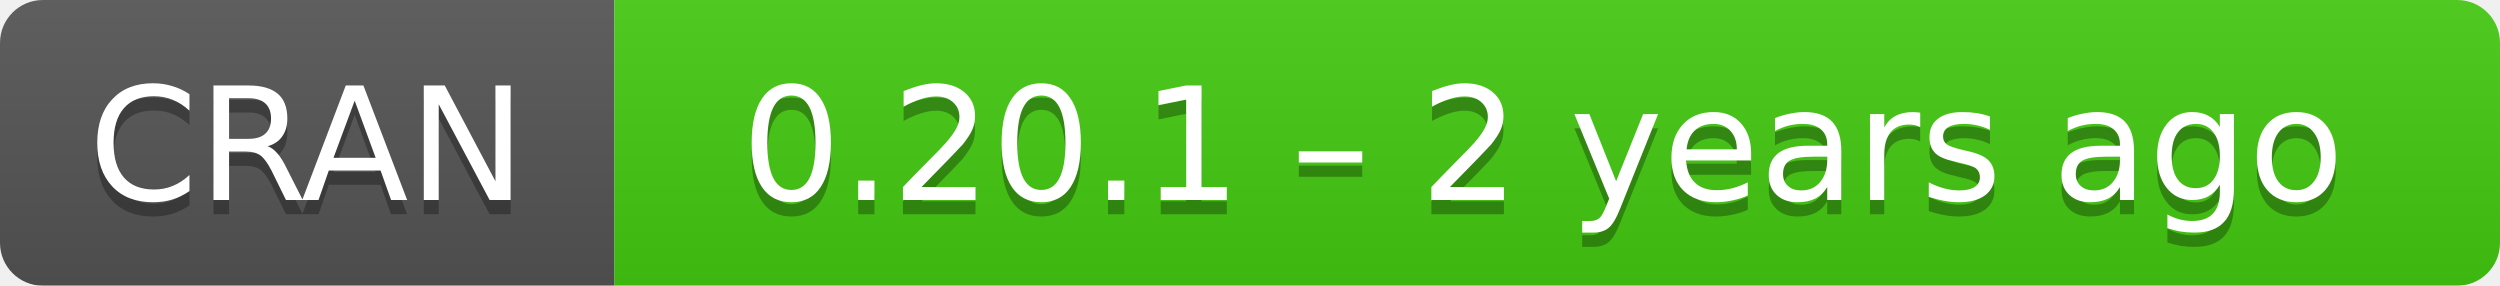
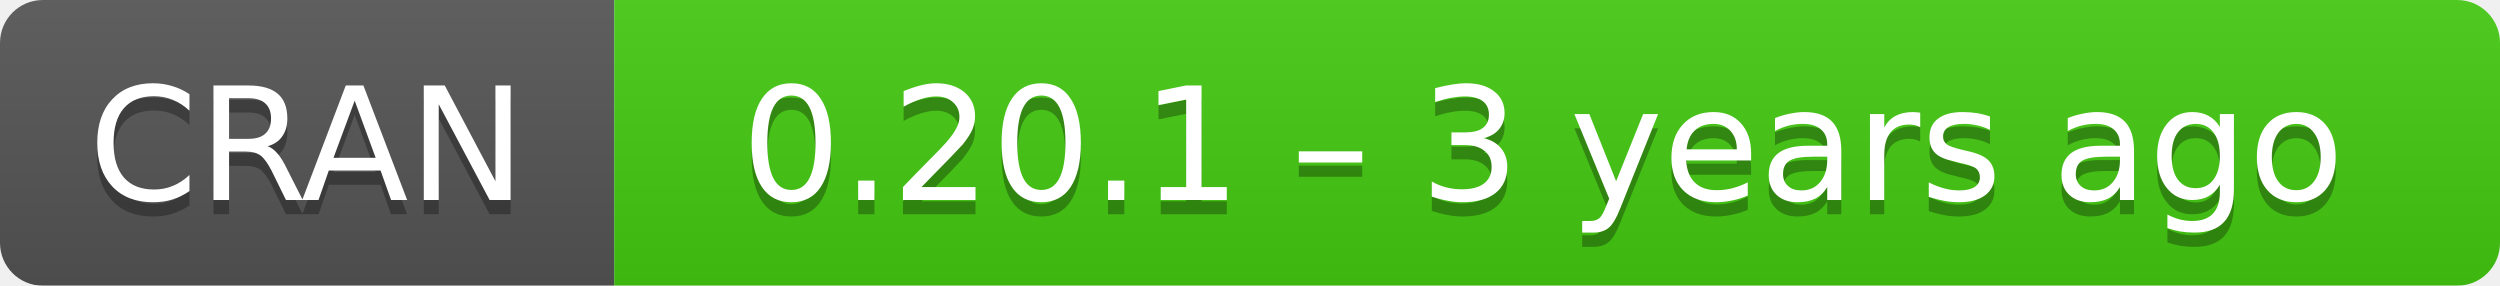
- <svg xmlns="http://www.w3.org/2000/svg" width="175" height="20" aria-label="CRAN 0.20.1 – 2 years ago">
+ <svg xmlns="http://www.w3.org/2000/svg" width="175" height="20" aria-label="CRAN 0.20.1 – 3 years ago">
  <linearGradient id="b" x2="0" y2="100%">
    <stop offset="0" stop-color="#bbb" stop-opacity=".1" />
    <stop offset="1" stop-opacity=".1" />
  </linearGradient>
  <mask id="a">
    <rect width="175" height="20" rx="3" fill="#fff" />
  </mask>
  <g mask="url(#a)">
    <path fill="#555" d="M0 0h43v20H0z" />
    <path fill="#4c1" d="M43 0h153v20H43z" />
    <path fill="url(#b)" d="M0 0h175v20H0z" />
  </g>
  <g fill="#fff" text-anchor="middle" font-family="DejaVu Sans,Verdana,Geneva,sans-serif" font-size="11">
    <text x="21.5" y="15" fill="#010101" fill-opacity=".3">
      CRAN
    </text>
    <text x="21.5" y="14">
      CRAN
    </text>
    <text x="108" y="15" fill="#010101" fill-opacity=".3">
-       0.20.1 – 2 years ago
+       0.20.1 – 3 years ago
    </text>
    <text x="108" y="14">
-       0.20.1 – 2 years ago
+       0.20.1 – 3 years ago
    </text>
  </g>
</svg>
